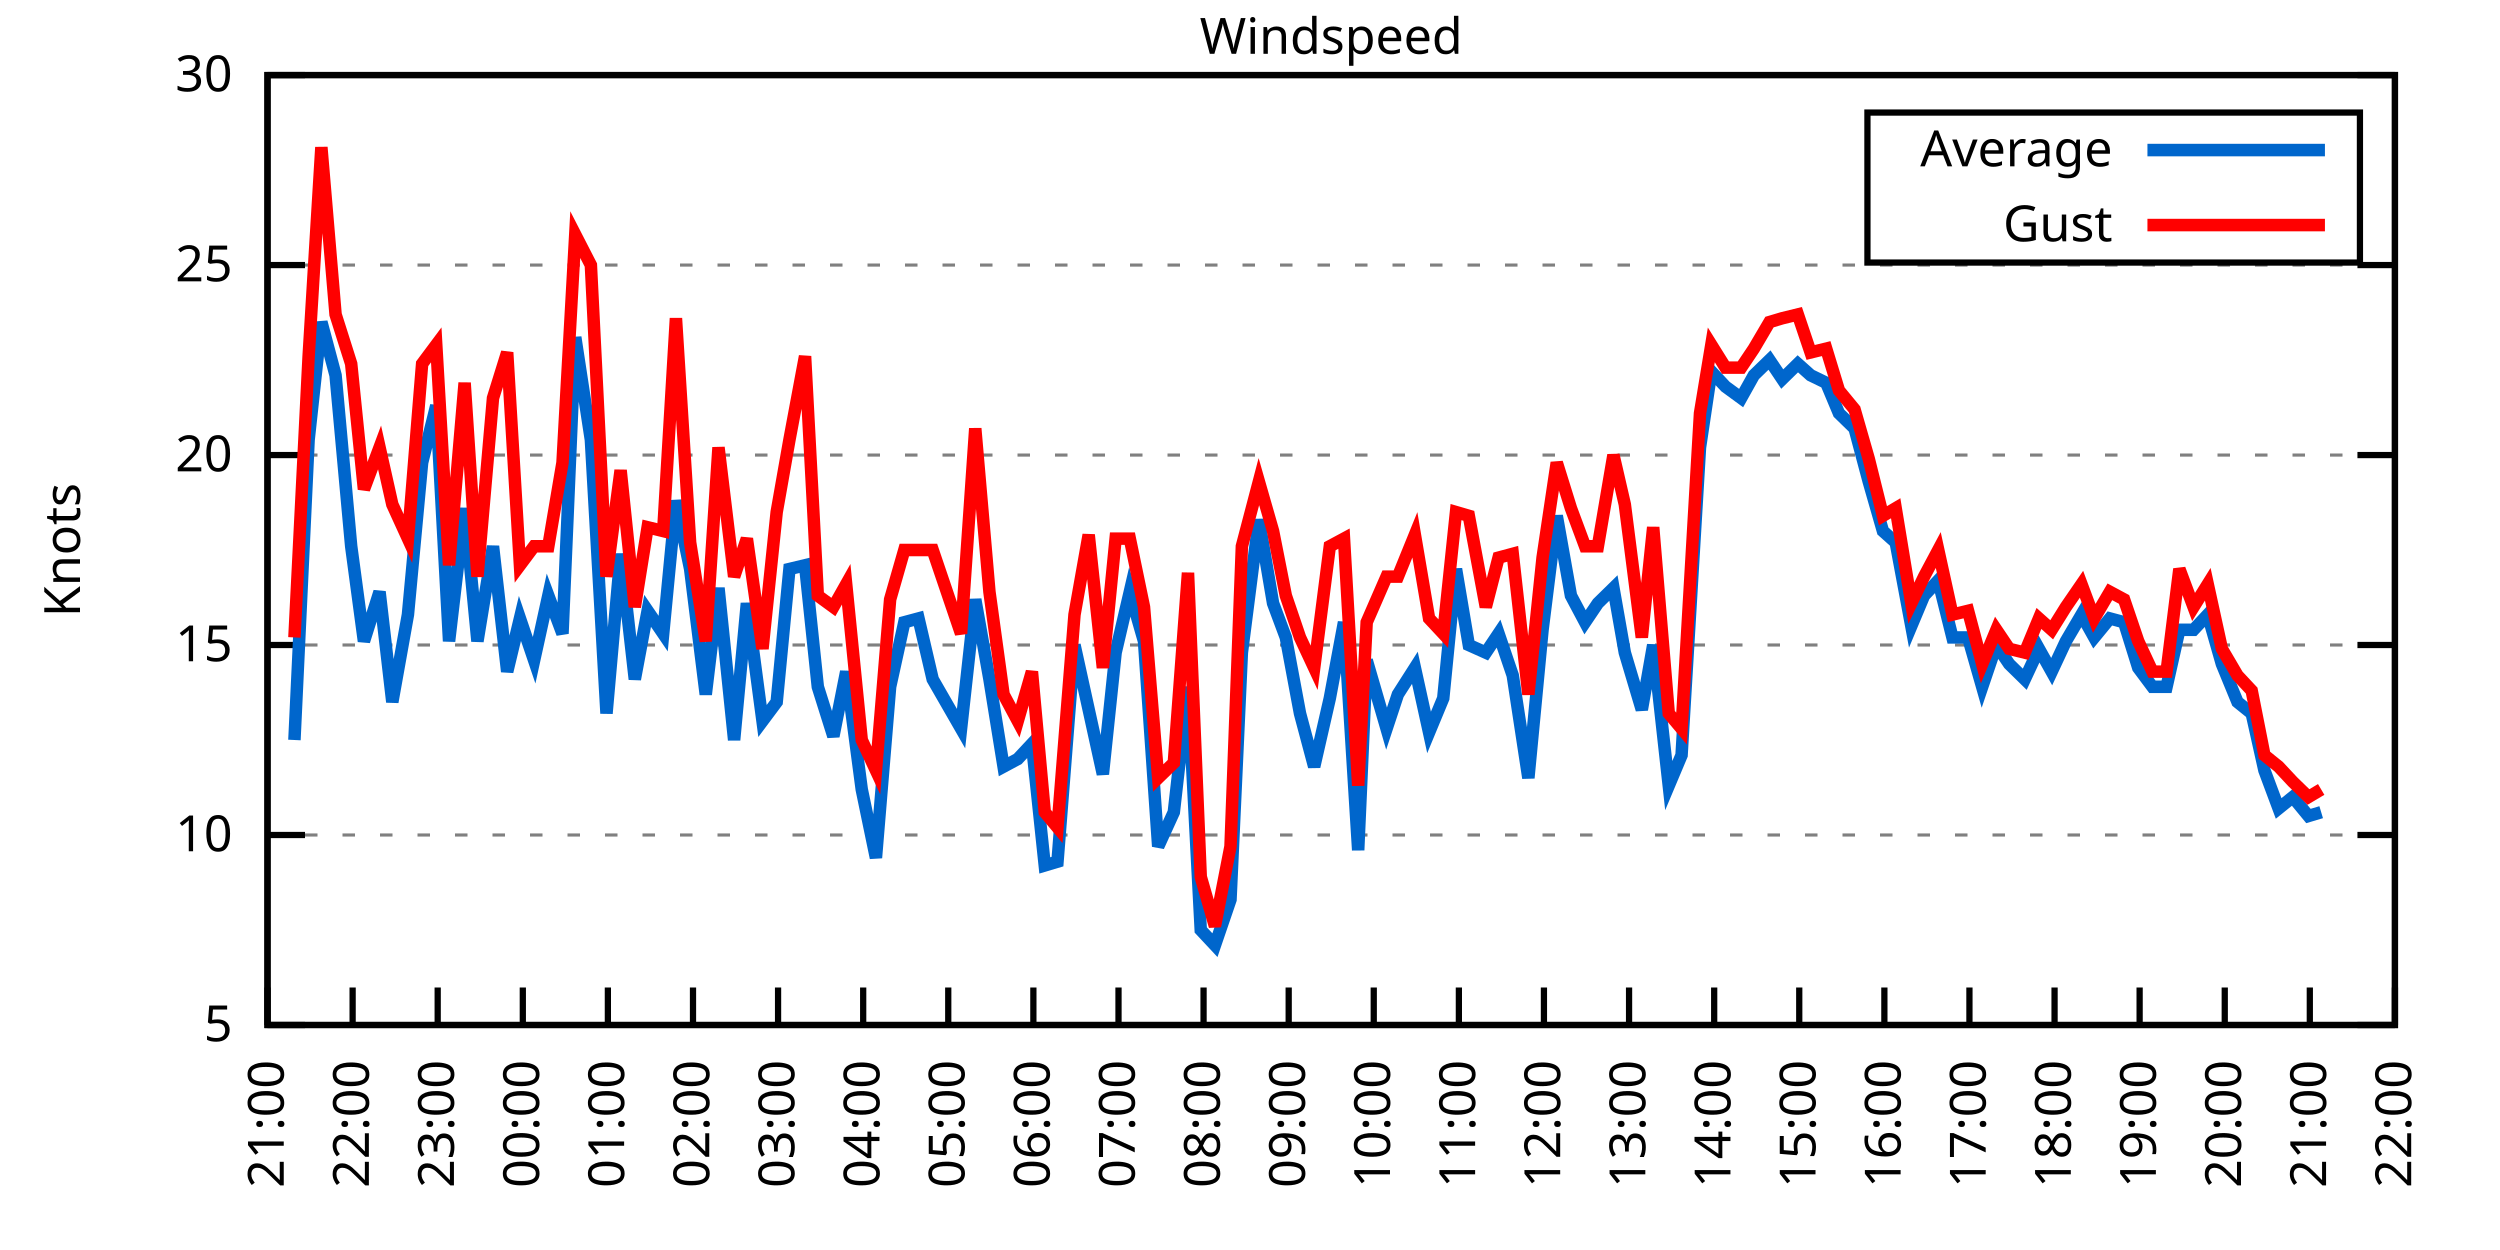
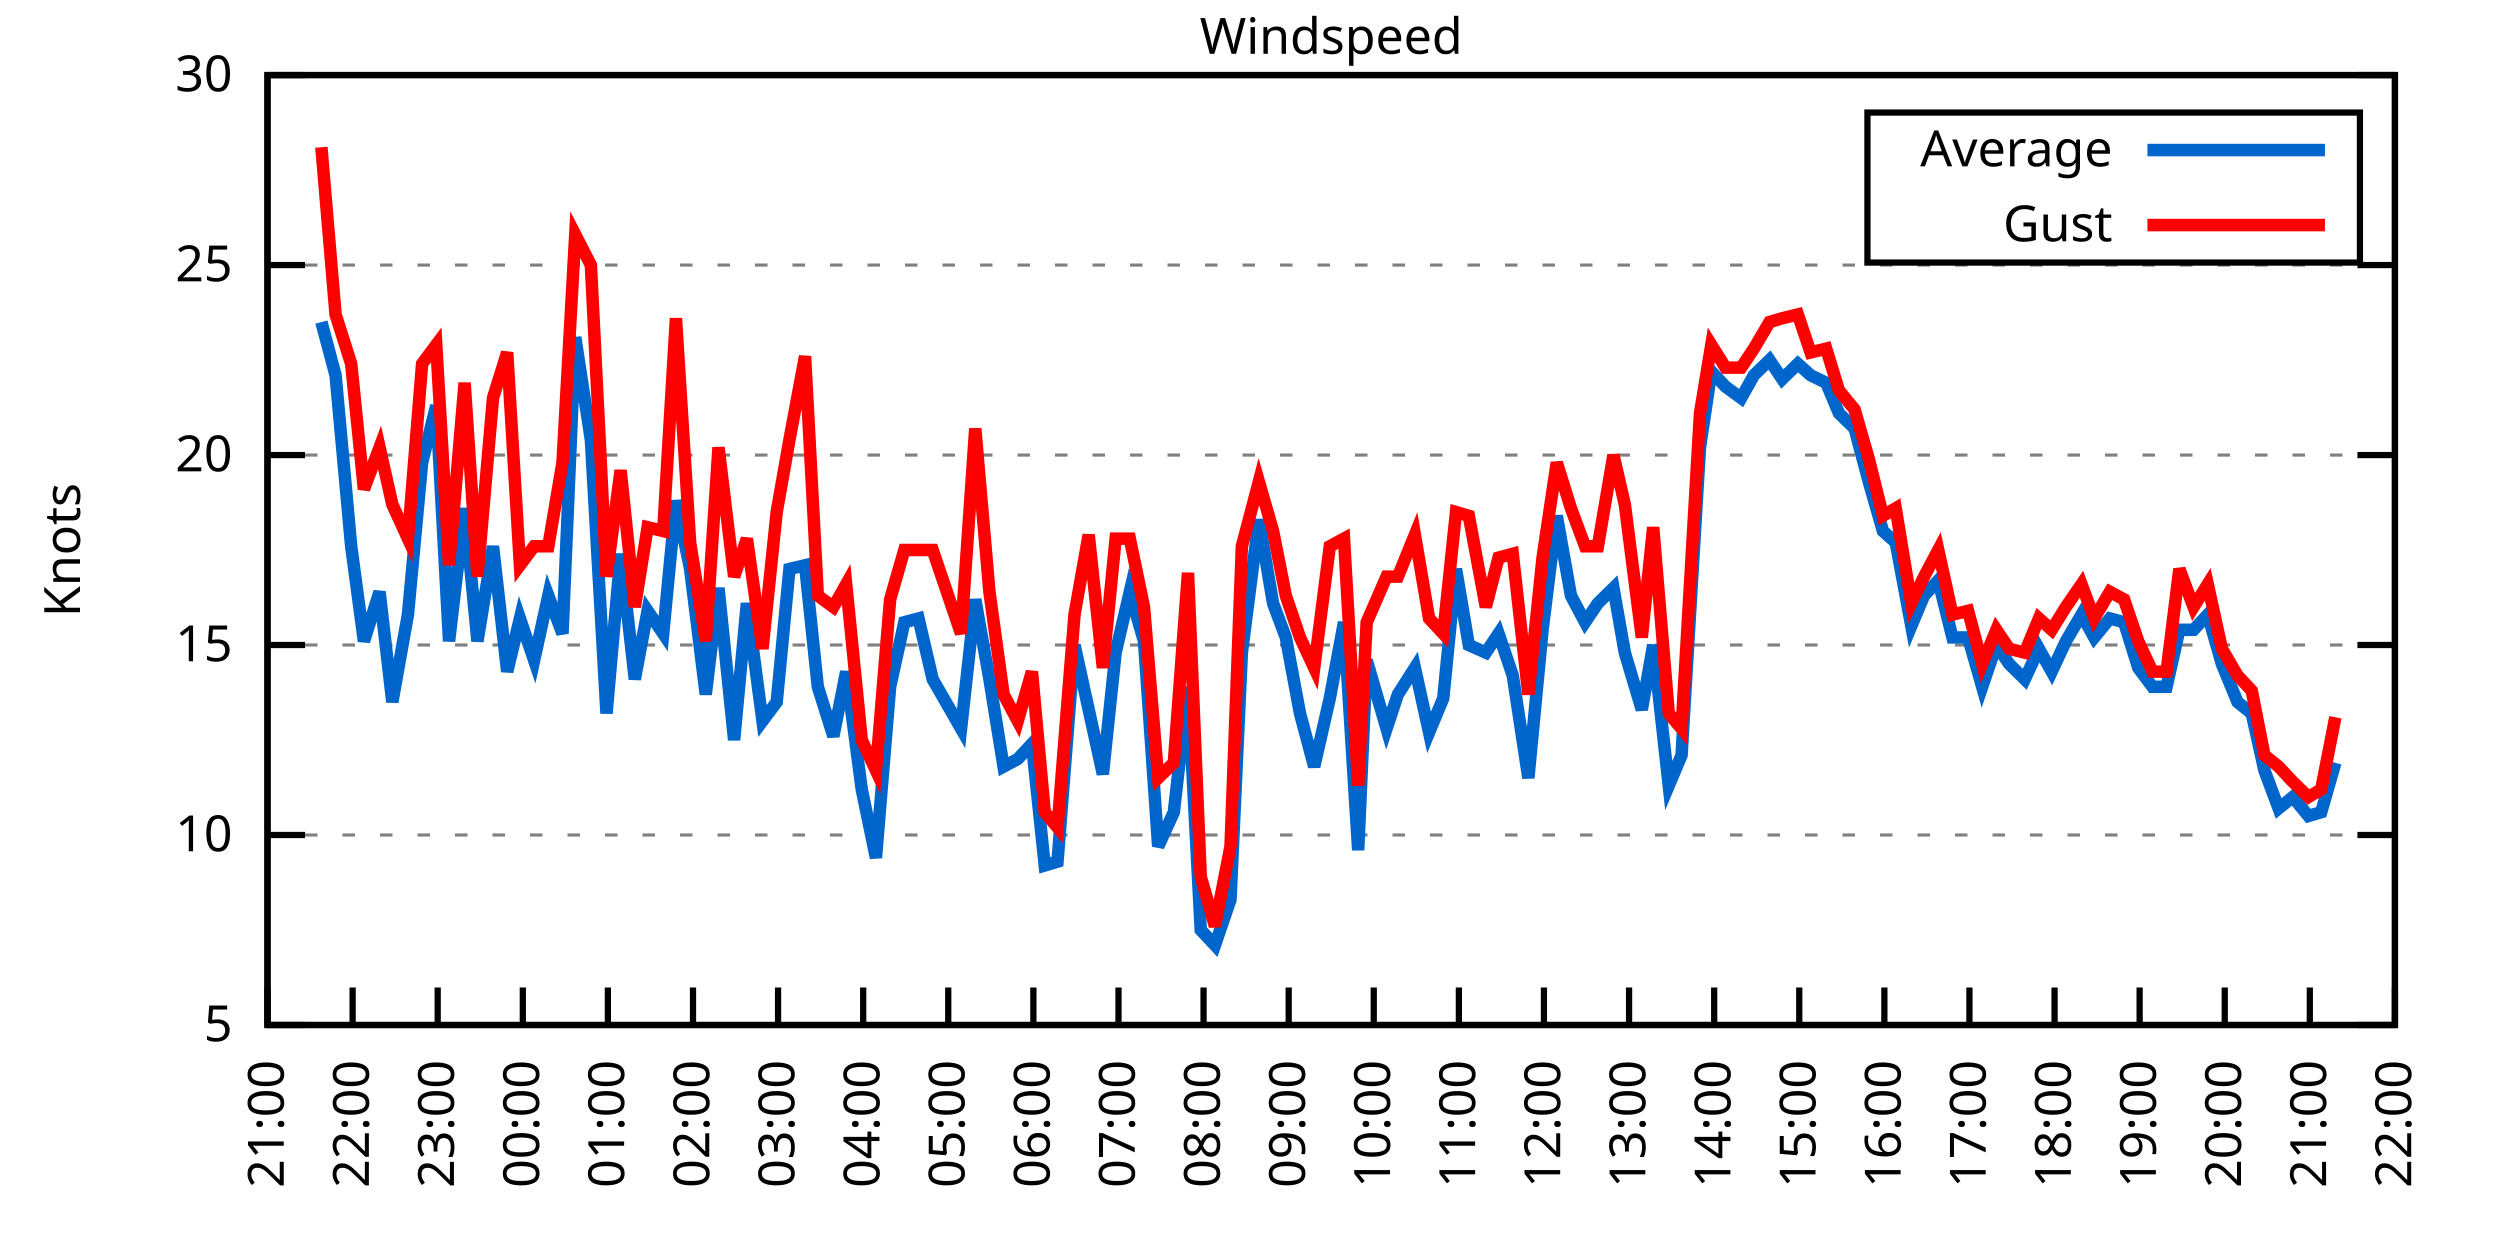
<svg xmlns="http://www.w3.org/2000/svg" xmlns:xlink="http://www.w3.org/1999/xlink" width="400" height="200" viewBox="0 0 400 200">
  <g id="gnuplot_canvas">
    <rect x="0" y="0" width="400" height="200" fill="none" />
    <defs>
      <circle id="gpDot" r="0.5" stroke-width="0.5" stroke="currentColor" />
      <path id="gpPt0" stroke-width="0.333" stroke="currentColor" d="M-1,0 h2 M0,-1 v2" />
      <path id="gpPt1" stroke-width="0.333" stroke="currentColor" d="M-1,-1 L1,1 M1,-1 L-1,1" />
      <path id="gpPt2" stroke-width="0.333" stroke="currentColor" d="M-1,0 L1,0 M0,-1 L0,1 M-1,-1 L1,1 M-1,1 L1,-1" />
      <rect id="gpPt3" stroke-width="0.333" stroke="currentColor" x="-1" y="-1" width="2" height="2" />
      <rect id="gpPt4" stroke-width="0.333" stroke="currentColor" fill="currentColor" x="-1" y="-1" width="2" height="2" />
      <circle id="gpPt5" stroke-width="0.333" stroke="currentColor" cx="0" cy="0" r="1" />
      <use xlink:href="#gpPt5" id="gpPt6" fill="currentColor" stroke="none" />
      <path id="gpPt7" stroke-width="0.333" stroke="currentColor" d="M0,-1.33 L-1.33,0.67 L1.33,0.67 z" />
      <use xlink:href="#gpPt7" id="gpPt8" fill="currentColor" stroke="none" />
      <use xlink:href="#gpPt7" id="gpPt9" stroke="currentColor" transform="rotate(180)" />
      <use xlink:href="#gpPt9" id="gpPt10" fill="currentColor" stroke="none" />
      <use xlink:href="#gpPt3" id="gpPt11" stroke="currentColor" transform="rotate(45)" />
      <use xlink:href="#gpPt11" id="gpPt12" fill="currentColor" stroke="none" />
      <path id="gpPt13" stroke-width="0.333" stroke="currentColor" d="M0,1.330 L1.265,0.411 L0.782,-1.067 L-0.782,-1.076 L-1.265,0.411 z" />
      <use xlink:href="#gpPt13" id="gpPt14" fill="currentColor" stroke="none" />
      <filter id="textbox" filterUnits="objectBoundingBox" x="0" y="0" height="1" width="1">
        <feFlood flood-color="white" flood-opacity="1" result="bgnd" />
        <feComposite in="SourceGraphic" in2="bgnd" operator="atop" />
      </filter>
      <filter id="greybox" filterUnits="objectBoundingBox" x="0" y="0" height="1" width="1">
        <feFlood flood-color="lightgrey" flood-opacity="1" result="grey" />
        <feComposite in="SourceGraphic" in2="grey" operator="atop" />
      </filter>
    </defs>
    <g fill="none" color="white" stroke="currentColor" stroke-width="1.00" stroke-linecap="butt" stroke-linejoin="miter">
</g>
    <g fill="none" color="black" stroke="currentColor" stroke-width="1.00" stroke-linecap="butt" stroke-linejoin="miter">
      <g stroke="none" shape-rendering="crispEdges">
        <polygon fill="rgb(255, 255, 255)" points="42.80,164.00 383.18,164.00 383.18,12.02 42.80,12.02 " />
      </g>
    </g>
    <g fill="none" color="black" stroke="currentColor" stroke-width="1.00" stroke-linecap="butt" stroke-linejoin="miter">
</g>
    <g fill="none" color="black" stroke="black" stroke-width="0.50" stroke-linecap="butt" stroke-linejoin="miter">
</g>
    <g fill="none" color="gray" stroke="currentColor" stroke-width="0.50" stroke-linecap="butt" stroke-linejoin="miter">
      <path stroke="gray" stroke-dasharray="2,4" class="gridline" d="M42.80,164.00 L383.19,164.00  " />
    </g>
    <g fill="none" color="gray" stroke="gray" stroke-width="1.00" stroke-linecap="butt" stroke-linejoin="miter">
</g>
    <g fill="none" color="black" stroke="currentColor" stroke-width="1.00" stroke-linecap="butt" stroke-linejoin="miter">
      <path stroke="black" d="M42.80,164.00 L48.80,164.00 M383.19,164.00 L377.19,164.00  " />
      <g transform="translate(37.20,166.60)" stroke="none" fill="black" font-family="Sans" font-size="8.00" text-anchor="end">
        <text>
          <tspan font-family="Sans"> 5</tspan>
        </text>
      </g>
    </g>
    <g fill="none" color="black" stroke="currentColor" stroke-width="1.00" stroke-linecap="butt" stroke-linejoin="miter">
</g>
    <g fill="none" color="black" stroke="black" stroke-width="0.50" stroke-linecap="butt" stroke-linejoin="miter">
</g>
    <g fill="none" color="gray" stroke="currentColor" stroke-width="0.50" stroke-linecap="butt" stroke-linejoin="miter">
      <path stroke="gray" stroke-dasharray="2,4" class="gridline" d="M42.80,133.60 L383.19,133.60  " />
    </g>
    <g fill="none" color="gray" stroke="gray" stroke-width="1.00" stroke-linecap="butt" stroke-linejoin="miter">
</g>
    <g fill="none" color="black" stroke="currentColor" stroke-width="1.00" stroke-linecap="butt" stroke-linejoin="miter">
      <path stroke="black" d="M42.80,133.60 L48.80,133.60 M383.19,133.60 L377.19,133.60  " />
      <g transform="translate(37.20,136.20)" stroke="none" fill="black" font-family="Sans" font-size="8.00" text-anchor="end">
        <text>
          <tspan font-family="Sans"> 10</tspan>
        </text>
      </g>
    </g>
    <g fill="none" color="black" stroke="currentColor" stroke-width="1.00" stroke-linecap="butt" stroke-linejoin="miter">
</g>
    <g fill="none" color="black" stroke="black" stroke-width="0.50" stroke-linecap="butt" stroke-linejoin="miter">
</g>
    <g fill="none" color="gray" stroke="currentColor" stroke-width="0.50" stroke-linecap="butt" stroke-linejoin="miter">
      <path stroke="gray" stroke-dasharray="2,4" class="gridline" d="M42.80,103.20 L383.19,103.20  " />
    </g>
    <g fill="none" color="gray" stroke="gray" stroke-width="1.00" stroke-linecap="butt" stroke-linejoin="miter">
</g>
    <g fill="none" color="black" stroke="currentColor" stroke-width="1.00" stroke-linecap="butt" stroke-linejoin="miter">
      <path stroke="black" d="M42.80,103.20 L48.80,103.20 M383.19,103.20 L377.19,103.20  " />
      <g transform="translate(37.20,105.80)" stroke="none" fill="black" font-family="Sans" font-size="8.00" text-anchor="end">
        <text>
          <tspan font-family="Sans"> 15</tspan>
        </text>
      </g>
    </g>
    <g fill="none" color="black" stroke="currentColor" stroke-width="1.00" stroke-linecap="butt" stroke-linejoin="miter">
</g>
    <g fill="none" color="black" stroke="black" stroke-width="0.50" stroke-linecap="butt" stroke-linejoin="miter">
</g>
    <g fill="none" color="gray" stroke="currentColor" stroke-width="0.50" stroke-linecap="butt" stroke-linejoin="miter">
      <path stroke="gray" stroke-dasharray="2,4" class="gridline" d="M42.80,72.81 L383.19,72.81  " />
    </g>
    <g fill="none" color="gray" stroke="gray" stroke-width="1.00" stroke-linecap="butt" stroke-linejoin="miter">
</g>
    <g fill="none" color="black" stroke="currentColor" stroke-width="1.00" stroke-linecap="butt" stroke-linejoin="miter">
      <path stroke="black" d="M42.80,72.81 L48.80,72.81 M383.19,72.81 L377.19,72.81  " />
      <g transform="translate(37.20,75.41)" stroke="none" fill="black" font-family="Sans" font-size="8.00" text-anchor="end">
        <text>
          <tspan font-family="Sans"> 20</tspan>
        </text>
      </g>
    </g>
    <g fill="none" color="black" stroke="currentColor" stroke-width="1.00" stroke-linecap="butt" stroke-linejoin="miter">
</g>
    <g fill="none" color="black" stroke="black" stroke-width="0.50" stroke-linecap="butt" stroke-linejoin="miter">
</g>
    <g fill="none" color="gray" stroke="currentColor" stroke-width="0.50" stroke-linecap="butt" stroke-linejoin="miter">
      <path stroke="gray" stroke-dasharray="2,4" class="gridline" d="M42.80,42.41 L383.19,42.41  " />
    </g>
    <g fill="none" color="gray" stroke="gray" stroke-width="1.00" stroke-linecap="butt" stroke-linejoin="miter">
</g>
    <g fill="none" color="black" stroke="currentColor" stroke-width="1.00" stroke-linecap="butt" stroke-linejoin="miter">
      <path stroke="black" d="M42.80,42.41 L48.80,42.41 M383.19,42.41 L377.19,42.41  " />
      <g transform="translate(37.20,45.01)" stroke="none" fill="black" font-family="Sans" font-size="8.00" text-anchor="end">
        <text>
          <tspan font-family="Sans"> 25</tspan>
        </text>
      </g>
    </g>
    <g fill="none" color="black" stroke="currentColor" stroke-width="1.00" stroke-linecap="butt" stroke-linejoin="miter">
</g>
    <g fill="none" color="black" stroke="black" stroke-width="0.50" stroke-linecap="butt" stroke-linejoin="miter">
</g>
    <g fill="none" color="gray" stroke="currentColor" stroke-width="0.50" stroke-linecap="butt" stroke-linejoin="miter">
      <path stroke="gray" stroke-dasharray="2,4" class="gridline" d="M42.80,12.01 L383.19,12.01  " />
    </g>
    <g fill="none" color="gray" stroke="gray" stroke-width="1.00" stroke-linecap="butt" stroke-linejoin="miter">
</g>
    <g fill="none" color="black" stroke="currentColor" stroke-width="1.00" stroke-linecap="butt" stroke-linejoin="miter">
      <path stroke="black" d="M42.80,12.01 L48.80,12.01 M383.19,12.01 L377.19,12.01  " />
      <g transform="translate(37.20,14.61)" stroke="none" fill="black" font-family="Sans" font-size="8.00" text-anchor="end">
        <text>
          <tspan font-family="Sans"> 30</tspan>
        </text>
      </g>
    </g>
    <g fill="none" color="black" stroke="currentColor" stroke-width="1.00" stroke-linecap="butt" stroke-linejoin="miter">
      <path stroke="black" d="M42.80,164.00 L42.80,158.00  " />
      <g transform="translate(45.40,169.60) rotate(270.00)" stroke="none" fill="black" font-family="Sans" font-size="8.00" text-anchor="end">
        <text>
          <tspan font-family="Sans">21:00</tspan>
        </text>
      </g>
    </g>
    <g fill="none" color="black" stroke="currentColor" stroke-width="1.00" stroke-linecap="butt" stroke-linejoin="miter">
      <path stroke="black" d="M56.42,164.00 L56.42,158.00  " />
      <g transform="translate(59.02,169.60) rotate(270.00)" stroke="none" fill="black" font-family="Sans" font-size="8.00" text-anchor="end">
        <text>
          <tspan font-family="Sans">22:00</tspan>
        </text>
      </g>
    </g>
    <g fill="none" color="black" stroke="currentColor" stroke-width="1.00" stroke-linecap="butt" stroke-linejoin="miter">
      <path stroke="black" d="M70.03,164.00 L70.03,158.00  " />
      <g transform="translate(72.63,169.60) rotate(270.00)" stroke="none" fill="black" font-family="Sans" font-size="8.00" text-anchor="end">
        <text>
          <tspan font-family="Sans">23:00</tspan>
        </text>
      </g>
    </g>
    <g fill="none" color="black" stroke="currentColor" stroke-width="1.00" stroke-linecap="butt" stroke-linejoin="miter">
      <path stroke="black" d="M83.65,164.00 L83.65,158.00  " />
      <g transform="translate(86.25,169.60) rotate(270.00)" stroke="none" fill="black" font-family="Sans" font-size="8.00" text-anchor="end">
        <text>
          <tspan font-family="Sans">00:00</tspan>
        </text>
      </g>
    </g>
    <g fill="none" color="black" stroke="currentColor" stroke-width="1.00" stroke-linecap="butt" stroke-linejoin="miter">
      <path stroke="black" d="M97.26,164.00 L97.26,158.00  " />
      <g transform="translate(99.86,169.60) rotate(270.00)" stroke="none" fill="black" font-family="Sans" font-size="8.00" text-anchor="end">
        <text>
          <tspan font-family="Sans">01:00</tspan>
        </text>
      </g>
    </g>
    <g fill="none" color="black" stroke="currentColor" stroke-width="1.00" stroke-linecap="butt" stroke-linejoin="miter">
      <path stroke="black" d="M110.88,164.00 L110.88,158.00  " />
      <g transform="translate(113.48,169.60) rotate(270.00)" stroke="none" fill="black" font-family="Sans" font-size="8.00" text-anchor="end">
        <text>
          <tspan font-family="Sans">02:00</tspan>
        </text>
      </g>
    </g>
    <g fill="none" color="black" stroke="currentColor" stroke-width="1.00" stroke-linecap="butt" stroke-linejoin="miter">
      <path stroke="black" d="M124.49,164.00 L124.49,158.00  " />
      <g transform="translate(127.09,169.60) rotate(270.00)" stroke="none" fill="black" font-family="Sans" font-size="8.00" text-anchor="end">
        <text>
          <tspan font-family="Sans">03:00</tspan>
        </text>
      </g>
    </g>
    <g fill="none" color="black" stroke="currentColor" stroke-width="1.00" stroke-linecap="butt" stroke-linejoin="miter">
      <path stroke="black" d="M138.11,164.00 L138.11,158.00  " />
      <g transform="translate(140.71,169.60) rotate(270.00)" stroke="none" fill="black" font-family="Sans" font-size="8.00" text-anchor="end">
        <text>
          <tspan font-family="Sans">04:00</tspan>
        </text>
      </g>
    </g>
    <g fill="none" color="black" stroke="currentColor" stroke-width="1.00" stroke-linecap="butt" stroke-linejoin="miter">
      <path stroke="black" d="M151.72,164.00 L151.72,158.00  " />
      <g transform="translate(154.32,169.60) rotate(270.00)" stroke="none" fill="black" font-family="Sans" font-size="8.00" text-anchor="end">
        <text>
          <tspan font-family="Sans">05:00</tspan>
        </text>
      </g>
    </g>
    <g fill="none" color="black" stroke="currentColor" stroke-width="1.00" stroke-linecap="butt" stroke-linejoin="miter">
      <path stroke="black" d="M165.34,164.00 L165.34,158.00  " />
      <g transform="translate(167.94,169.60) rotate(270.00)" stroke="none" fill="black" font-family="Sans" font-size="8.00" text-anchor="end">
        <text>
          <tspan font-family="Sans">06:00</tspan>
        </text>
      </g>
    </g>
    <g fill="none" color="black" stroke="currentColor" stroke-width="1.00" stroke-linecap="butt" stroke-linejoin="miter">
      <path stroke="black" d="M178.96,164.00 L178.96,158.00  " />
      <g transform="translate(181.56,169.60) rotate(270.00)" stroke="none" fill="black" font-family="Sans" font-size="8.00" text-anchor="end">
        <text>
          <tspan font-family="Sans">07:00</tspan>
        </text>
      </g>
    </g>
    <g fill="none" color="black" stroke="currentColor" stroke-width="1.00" stroke-linecap="butt" stroke-linejoin="miter">
      <path stroke="black" d="M192.57,164.00 L192.57,158.00  " />
      <g transform="translate(195.17,169.60) rotate(270.00)" stroke="none" fill="black" font-family="Sans" font-size="8.00" text-anchor="end">
        <text>
          <tspan font-family="Sans">08:00</tspan>
        </text>
      </g>
    </g>
    <g fill="none" color="black" stroke="currentColor" stroke-width="1.00" stroke-linecap="butt" stroke-linejoin="miter">
      <path stroke="black" d="M206.19,164.00 L206.19,158.00  " />
      <g transform="translate(208.79,169.60) rotate(270.00)" stroke="none" fill="black" font-family="Sans" font-size="8.00" text-anchor="end">
        <text>
          <tspan font-family="Sans">09:00</tspan>
        </text>
      </g>
    </g>
    <g fill="none" color="black" stroke="currentColor" stroke-width="1.00" stroke-linecap="butt" stroke-linejoin="miter">
      <path stroke="black" d="M219.80,164.00 L219.80,158.00  " />
      <g transform="translate(222.40,169.60) rotate(270.00)" stroke="none" fill="black" font-family="Sans" font-size="8.00" text-anchor="end">
        <text>
          <tspan font-family="Sans">10:00</tspan>
        </text>
      </g>
    </g>
    <g fill="none" color="black" stroke="currentColor" stroke-width="1.00" stroke-linecap="butt" stroke-linejoin="miter">
      <path stroke="black" d="M233.42,164.00 L233.42,158.00  " />
      <g transform="translate(236.02,169.60) rotate(270.00)" stroke="none" fill="black" font-family="Sans" font-size="8.00" text-anchor="end">
        <text>
          <tspan font-family="Sans">11:00</tspan>
        </text>
      </g>
    </g>
    <g fill="none" color="black" stroke="currentColor" stroke-width="1.00" stroke-linecap="butt" stroke-linejoin="miter">
      <path stroke="black" d="M247.03,164.00 L247.03,158.00  " />
      <g transform="translate(249.63,169.60) rotate(270.00)" stroke="none" fill="black" font-family="Sans" font-size="8.00" text-anchor="end">
        <text>
          <tspan font-family="Sans">12:00</tspan>
        </text>
      </g>
    </g>
    <g fill="none" color="black" stroke="currentColor" stroke-width="1.00" stroke-linecap="butt" stroke-linejoin="miter">
      <path stroke="black" d="M260.65,164.00 L260.65,158.00  " />
      <g transform="translate(263.25,169.60) rotate(270.00)" stroke="none" fill="black" font-family="Sans" font-size="8.00" text-anchor="end">
        <text>
          <tspan font-family="Sans">13:00</tspan>
        </text>
      </g>
    </g>
    <g fill="none" color="black" stroke="currentColor" stroke-width="1.00" stroke-linecap="butt" stroke-linejoin="miter">
      <path stroke="black" d="M274.27,164.00 L274.27,158.00  " />
      <g transform="translate(276.87,169.60) rotate(270.00)" stroke="none" fill="black" font-family="Sans" font-size="8.00" text-anchor="end">
        <text>
          <tspan font-family="Sans">14:00</tspan>
        </text>
      </g>
    </g>
    <g fill="none" color="black" stroke="currentColor" stroke-width="1.00" stroke-linecap="butt" stroke-linejoin="miter">
      <path stroke="black" d="M287.88,164.00 L287.88,158.00  " />
      <g transform="translate(290.48,169.60) rotate(270.00)" stroke="none" fill="black" font-family="Sans" font-size="8.00" text-anchor="end">
        <text>
          <tspan font-family="Sans">15:00</tspan>
        </text>
      </g>
    </g>
    <g fill="none" color="black" stroke="currentColor" stroke-width="1.00" stroke-linecap="butt" stroke-linejoin="miter">
      <path stroke="black" d="M301.50,164.00 L301.50,158.00  " />
      <g transform="translate(304.10,169.60) rotate(270.00)" stroke="none" fill="black" font-family="Sans" font-size="8.00" text-anchor="end">
        <text>
          <tspan font-family="Sans">16:00</tspan>
        </text>
      </g>
    </g>
    <g fill="none" color="black" stroke="currentColor" stroke-width="1.00" stroke-linecap="butt" stroke-linejoin="miter">
      <path stroke="black" d="M315.11,164.00 L315.11,158.00  " />
      <g transform="translate(317.71,169.60) rotate(270.00)" stroke="none" fill="black" font-family="Sans" font-size="8.00" text-anchor="end">
        <text>
          <tspan font-family="Sans">17:00</tspan>
        </text>
      </g>
    </g>
    <g fill="none" color="black" stroke="currentColor" stroke-width="1.00" stroke-linecap="butt" stroke-linejoin="miter">
      <path stroke="black" d="M328.73,164.00 L328.73,158.00  " />
      <g transform="translate(331.33,169.60) rotate(270.00)" stroke="none" fill="black" font-family="Sans" font-size="8.00" text-anchor="end">
        <text>
          <tspan font-family="Sans">18:00</tspan>
        </text>
      </g>
    </g>
    <g fill="none" color="black" stroke="currentColor" stroke-width="1.00" stroke-linecap="butt" stroke-linejoin="miter">
      <path stroke="black" d="M342.34,164.00 L342.34,158.00  " />
      <g transform="translate(344.94,169.60) rotate(270.00)" stroke="none" fill="black" font-family="Sans" font-size="8.00" text-anchor="end">
        <text>
          <tspan font-family="Sans">19:00</tspan>
        </text>
      </g>
    </g>
    <g fill="none" color="black" stroke="currentColor" stroke-width="1.00" stroke-linecap="butt" stroke-linejoin="miter">
      <path stroke="black" d="M355.96,164.00 L355.96,158.00  " />
      <g transform="translate(358.56,169.60) rotate(270.00)" stroke="none" fill="black" font-family="Sans" font-size="8.00" text-anchor="end">
        <text>
          <tspan font-family="Sans">20:00</tspan>
        </text>
      </g>
    </g>
    <g fill="none" color="black" stroke="currentColor" stroke-width="1.00" stroke-linecap="butt" stroke-linejoin="miter">
      <path stroke="black" d="M369.57,164.00 L369.57,158.00  " />
      <g transform="translate(372.17,169.60) rotate(270.00)" stroke="none" fill="black" font-family="Sans" font-size="8.00" text-anchor="end">
        <text>
          <tspan font-family="Sans">21:00</tspan>
        </text>
      </g>
    </g>
    <g fill="none" color="black" stroke="currentColor" stroke-width="1.00" stroke-linecap="butt" stroke-linejoin="miter">
      <path stroke="black" d="M383.19,164.00 L383.19,158.00  " />
      <g transform="translate(385.79,169.60) rotate(270.00)" stroke="none" fill="black" font-family="Sans" font-size="8.00" text-anchor="end">
        <text>
          <tspan font-family="Sans">22:00</tspan>
        </text>
      </g>
    </g>
    <g fill="none" color="black" stroke="currentColor" stroke-width="1.00" stroke-linecap="butt" stroke-linejoin="miter">
</g>
    <g fill="none" color="black" stroke="currentColor" stroke-width="1.00" stroke-linecap="butt" stroke-linejoin="miter">
      <path stroke="black" d="M42.80,12.01 L42.80,164.00 L383.19,164.00 L383.19,12.01 L42.80,12.01 Z  " />
    </g>
    <g fill="none" color="black" stroke="currentColor" stroke-width="1.00" stroke-linecap="butt" stroke-linejoin="miter">
</g>
    <g fill="none" color="black" stroke="currentColor" stroke-width="1.00" stroke-linecap="butt" stroke-linejoin="miter">
      <path stroke="black" d="M298.79,42.01 L298.79,18.01 L377.59,18.01 L377.59,42.01 L298.79,42.01 Z  " />
    </g>
    <g id="Windspeed_plot_1">
      <g fill="none" color="white" stroke="black" stroke-width="2.00" stroke-linecap="butt" stroke-linejoin="miter">
</g>
      <g fill="none" color="black" stroke="currentColor" stroke-width="2.00" stroke-linecap="butt" stroke-linejoin="miter">
        <g transform="translate(337.99,26.61)" stroke="none" fill="black" font-family="Sans" font-size="8.00" text-anchor="end">
          <text>
            <tspan font-family="Sans">Average</tspan>
          </text>
        </g>
      </g>
      <g fill="none" color="black" stroke="currentColor" stroke-width="2.00" stroke-linecap="butt" stroke-linejoin="miter">
-         <path stroke="rgb(  0, 102, 204)" d="M343.59,24.01 L371.99,24.01 M47.11,118.40 L49.38,70.37 L51.42,51.53 L53.69,60.04 L56.19,87.40 L58.23,102.60   L60.73,94.69 L62.77,112.32 L65.27,98.34 L67.54,74.02 L69.80,64.90 L71.85,102.60 L74.34,81.32 L76.39,102.60   L78.88,87.40 L81.15,107.46 L83.19,98.95 L85.46,105.64 L87.73,95.30 L90.00,101.38 L92.04,53.96 L94.54,70.37   L97.04,114.15 L99.30,88.61 L101.57,108.68 L103.62,97.73 L106.11,101.38 L108.15,80.10 L110.42,91.04 L112.92,111.11   L114.96,94.08 L117.46,118.40 L119.50,96.52 L122.00,115.36 L124.27,112.32 L126.31,91.04 L128.81,90.44 L130.85,109.89   L133.34,117.80 L135.39,107.46 L137.88,126.31 L140.15,137.25 L142.42,109.89 L144.69,99.56 L146.96,98.95 L149.23,108.68   L153.77,116.58 L156.04,95.91 L158.31,108.68 L160.57,122.66 L162.84,121.44 L165.11,119.01 L167.16,138.47 L169.20,137.86   L171.92,103.20 L174.19,113.54 L176.46,123.87 L178.50,104.42 L180.77,94.69 L183.04,102.60 L185.31,135.43 L187.81,129.95   L190.08,109.89 L192.12,148.80 L194.39,151.23 L196.88,143.94 L198.70,104.42 L201.42,83.14 L203.69,96.52 L205.73,101.99   L208.00,114.15 L210.27,122.66 L212.77,111.72 L215.04,99.56 L217.31,136.03 L218.67,105.64 L221.85,116.58 L223.66,111.11   L226.38,106.85 L228.65,117.19 L230.92,111.72 L232.96,91.04 L235.01,103.20 L237.73,104.42 L239.77,101.38 L242.04,108.07   L244.54,124.48 L246.81,100.77 L249.08,82.53 L251.35,95.30 L253.61,99.56 L255.66,96.52 L258.15,94.08 L259.97,104.42   L262.69,113.54 L264.51,103.20 L267.00,125.70 L269.05,120.83 L272.00,71.59 L273.81,59.43 L276.08,61.86 L278.58,63.69   L280.62,60.04 L283.12,57.61 L285.16,60.65 L287.65,58.21 L289.70,60.04 L292.19,61.25 L294.23,66.12 L296.73,68.55   L299.00,77.06 L301.27,84.97 L303.31,86.79 L305.81,100.16 L307.85,95.30 L310.12,92.87 L312.39,101.99 L314.89,101.99   L317.15,109.89 L319.42,103.20 L321.47,106.24 L323.96,108.68 L326.23,103.81 L328.27,107.46 L330.54,102.60 L333.04,98.34   L335.08,101.99 L337.58,98.95 L339.85,99.56 L342.12,106.85 L344.39,109.89 L346.65,109.89 L348.70,100.77 L350.97,100.77   L353.24,98.34 L355.50,106.24 L358.00,112.32 L360.27,114.15 L362.31,123.27 L364.58,129.35 L366.85,127.52 L369.35,130.56   L371.39,129.95  " />
+         <path stroke="rgb(  0, 102, 204)" d="M343.59,24.01 L371.99,24.01 M51.42,51.53 L53.69,60.04 L56.19,87.40 L58.23,102.60 L60.73,94.69 L62.77,112.32   L65.27,98.34 L67.54,74.02 L69.80,64.90 L71.85,102.60 L74.34,81.32 L76.39,102.60 L78.88,87.40 L81.15,107.46   L83.19,98.95 L85.46,105.64 L87.73,95.30 L90.00,101.38 L92.04,53.96 L94.54,70.37 L97.04,114.15 L99.30,88.61   L101.57,108.68 L103.62,97.73 L106.11,101.38 L108.15,80.10 L110.42,91.04 L112.92,111.11 L114.96,94.08 L117.46,118.40   L119.50,96.52 L122.00,115.36 L124.27,112.32 L126.31,91.04 L128.81,90.44 L130.85,109.89 L133.34,117.80 L135.39,107.46   L137.88,126.31 L140.15,137.25 L142.42,109.89 L144.69,99.56 L146.96,98.95 L149.23,108.68 L153.77,116.58 L156.04,95.91   L158.31,108.68 L160.57,122.66 L162.84,121.44 L165.11,119.01 L167.16,138.47 L169.20,137.86 L171.92,103.20 L174.19,113.54   L176.46,123.87 L178.50,104.42 L180.77,94.69 L183.04,102.60 L185.31,135.43 L187.81,129.95 L190.08,109.89 L192.12,148.80   L194.39,151.23 L196.88,143.94 L198.70,104.42 L201.42,83.14 L203.69,96.52 L205.73,101.99 L208.00,114.15 L210.27,122.66   L212.77,111.72 L215.04,99.56 L217.31,136.03 L218.67,105.64 L221.85,116.58 L223.66,111.11 L226.38,106.85 L228.65,117.19   L230.92,111.72 L232.96,91.04 L235.01,103.20 L237.73,104.42 L239.77,101.38 L242.04,108.07 L244.54,124.48 L246.81,100.77   L249.08,82.53 L251.35,95.30 L253.61,99.56 L255.66,96.52 L258.15,94.08 L259.97,104.42 L262.69,113.54 L264.51,103.20   L267.00,125.70 L269.05,120.83 L272.00,71.59 L273.81,59.43 L276.08,61.86 L278.58,63.69 L280.62,60.04 L283.12,57.61   L285.16,60.65 L287.65,58.21 L289.70,60.04 L292.19,61.25 L294.23,66.12 L296.73,68.55 L299.00,77.06 L301.27,84.97   L303.31,86.79 L305.81,100.16 L307.85,95.30 L310.12,92.87 L312.39,101.99 L314.89,101.99 L317.15,109.89 L319.42,103.20   L321.47,106.24 L323.96,108.68 L326.23,103.81 L328.27,107.46 L330.54,102.60 L333.04,98.34 L335.08,101.99 L337.58,98.95   L339.85,99.56 L342.12,106.85 L344.39,109.89 L346.65,109.89 L348.70,100.77 L350.97,100.77 L353.24,98.34 L355.50,106.24   L358.00,112.32 L360.27,114.15 L362.31,123.27 L364.58,129.35 L366.85,127.52 L369.35,130.56 L371.39,129.95 L373.66,122.05    " />
      </g>
    </g>
    <g id="Windspeed_plot_2">
      <g fill="none" color="black" stroke="currentColor" stroke-width="2.00" stroke-linecap="butt" stroke-linejoin="miter">
        <g transform="translate(337.99,38.61)" stroke="none" fill="black" font-family="Sans" font-size="8.00" text-anchor="end">
          <text>
            <tspan font-family="Sans">Gust</tspan>
          </text>
        </g>
      </g>
      <g fill="none" color="black" stroke="currentColor" stroke-width="2.00" stroke-linecap="butt" stroke-linejoin="miter">
-         <path stroke="rgb(255,   0,   0)" d="M343.59,36.01 L371.99,36.01 M47.11,101.99 L49.38,57.00 L51.42,23.56 L53.69,50.31 L56.19,58.21 L58.23,78.28   L60.73,71.59 L62.77,80.71 L65.27,86.18 L67.54,58.21 L69.80,55.18 L71.85,90.44 L74.34,61.25 L76.39,92.26   L78.88,63.69 L81.15,56.39 L83.19,90.44 L85.46,87.40 L87.73,87.40 L90.00,74.02 L92.04,37.54 L94.54,42.41   L97.04,92.26 L99.30,75.24 L101.57,97.12 L103.62,84.36 L106.11,84.97 L108.15,50.92 L110.42,86.79 L112.92,102.60   L114.96,71.59 L117.46,92.26 L119.50,86.18 L122.00,103.81 L124.27,81.93 L126.31,70.37 L128.81,57.00 L130.85,95.30   L133.34,97.12 L135.39,93.48 L137.88,118.40 L140.15,123.27 L142.42,95.91 L144.69,88.00 L146.96,88.00 L149.23,88.00   L153.77,101.38 L156.04,68.55 L158.31,94.69 L160.57,111.11 L162.84,115.36 L165.11,107.46 L167.16,129.95 L169.20,132.39   L171.92,98.34 L174.19,85.57 L176.46,106.85 L178.50,86.18 L180.77,86.18 L183.04,97.12 L185.31,124.48 L187.81,122.05   L190.08,91.65 L192.12,140.29 L194.39,148.19 L196.88,135.43 L198.70,87.40 L201.42,77.06 L203.69,84.97 L205.73,95.30   L208.00,101.99 L210.27,106.85 L212.77,87.40 L215.04,86.18 L217.31,125.70 L218.67,99.56 L221.85,92.26 L223.66,92.26   L226.38,85.57 L228.65,98.95 L230.92,101.38 L232.96,81.93 L235.01,82.53 L237.73,97.12 L239.77,89.22 L242.04,88.61   L244.54,111.11 L246.81,89.22 L249.08,74.02 L251.35,81.32 L253.61,87.40 L255.66,87.40 L258.15,72.81 L259.97,80.71   L262.69,101.99 L264.51,84.36 L267.00,114.15 L269.05,116.58 L272.00,66.12 L273.81,55.18 L276.08,58.82 L278.58,58.82   L280.62,55.78 L283.12,51.53 L285.16,50.92 L287.65,50.31 L289.70,56.39 L292.19,55.78 L294.23,62.47 L296.73,65.51   L299.00,73.41 L301.27,82.53 L303.31,81.32 L305.81,96.52 L307.85,92.26 L310.12,88.00 L312.39,98.34 L314.89,97.73   L317.15,106.24 L319.42,100.77 L321.47,103.81 L323.96,104.42 L326.23,98.95 L328.27,100.77 L330.54,97.12 L333.04,93.48   L335.08,98.95 L337.58,94.69 L339.85,95.91 L342.12,102.60 L344.39,107.46 L346.65,107.46 L348.70,91.04 L350.97,97.12   L353.24,93.48 L355.50,103.81 L358.00,108.07 L360.27,110.50 L362.31,120.83 L364.58,122.66 L366.85,125.09 L369.35,127.52   L371.39,126.31  " />
+         <path stroke="rgb(255,   0,   0)" d="M343.59,36.01 L371.99,36.01 M51.42,23.56 L53.69,50.31 L56.19,58.21 L58.23,78.28 L60.73,71.59 L62.77,80.71   L65.27,86.18 L67.54,58.21 L69.80,55.18 L71.85,90.44 L74.34,61.25 L76.39,92.26 L78.88,63.69 L81.15,56.39   L83.19,90.44 L85.46,87.40 L87.73,87.40 L90.00,74.02 L92.04,37.54 L94.54,42.41 L97.04,92.26 L99.30,75.24   L101.57,97.12 L103.62,84.36 L106.11,84.97 L108.15,50.92 L110.42,86.79 L112.92,102.60 L114.96,71.59 L117.46,92.26   L119.50,86.18 L122.00,103.81 L124.27,81.93 L126.31,70.37 L128.81,57.00 L130.85,95.30 L133.34,97.12 L135.39,93.48   L137.88,118.40 L140.15,123.27 L142.42,95.91 L144.69,88.00 L146.96,88.00 L149.23,88.00 L153.77,101.38 L156.04,68.55   L158.31,94.69 L160.57,111.11 L162.84,115.36 L165.11,107.46 L167.16,129.95 L169.20,132.39 L171.92,98.34 L174.19,85.57   L176.46,106.85 L178.50,86.18 L180.77,86.18 L183.04,97.12 L185.31,124.48 L187.81,122.05 L190.08,91.65 L192.12,140.29   L194.39,148.19 L196.88,135.43 L198.70,87.40 L201.42,77.06 L203.69,84.97 L205.73,95.30 L208.00,101.99 L210.27,106.85   L212.77,87.40 L215.04,86.18 L217.31,125.70 L218.67,99.56 L221.85,92.26 L223.66,92.26 L226.38,85.57 L228.65,98.95   L230.92,101.38 L232.96,81.93 L235.01,82.53 L237.73,97.12 L239.77,89.22 L242.04,88.61 L244.54,111.11 L246.81,89.22   L249.08,74.02 L251.35,81.32 L253.61,87.40 L255.66,87.40 L258.15,72.81 L259.97,80.71 L262.69,101.99 L264.51,84.36   L267.00,114.15 L269.05,116.58 L272.00,66.12 L273.81,55.18 L276.08,58.82 L278.58,58.82 L280.62,55.78 L283.12,51.53   L285.16,50.92 L287.65,50.31 L289.70,56.39 L292.19,55.78 L294.23,62.47 L296.73,65.51 L299.00,73.41 L301.27,82.53   L303.31,81.32 L305.81,96.52 L307.85,92.26 L310.12,88.00 L312.39,98.34 L314.89,97.73 L317.15,106.24 L319.42,100.77   L321.47,103.81 L323.96,104.42 L326.23,98.95 L328.27,100.77 L330.54,97.12 L333.04,93.48 L335.08,98.95 L337.58,94.69   L339.85,95.91 L342.12,102.60 L344.39,107.46 L346.65,107.46 L348.70,91.04 L350.97,97.12 L353.24,93.48 L355.50,103.81   L358.00,108.07 L360.27,110.50 L362.31,120.83 L364.58,122.66 L366.85,125.09 L369.35,127.52 L371.39,126.31 L373.66,114.76    " />
      </g>
    </g>
    <g fill="none" color="black" stroke="currentColor" stroke-width="2.00" stroke-linecap="butt" stroke-linejoin="miter">
</g>
    <g fill="none" color="black" stroke="black" stroke-width="1.00" stroke-linecap="butt" stroke-linejoin="miter">
</g>
    <g fill="none" color="black" stroke="currentColor" stroke-width="1.00" stroke-linecap="butt" stroke-linejoin="miter">
      <path stroke="black" d="M42.80,12.01 L42.80,164.00 L383.19,164.00 L383.19,12.01 L42.80,12.01 Z  " />
      <g transform="translate(12.80,88.01) rotate(270.00)" stroke="none" fill="black" font-family="Sans" font-size="8.00" text-anchor="middle">
        <text>
          <tspan font-family="Sans">Knots</tspan>
        </text>
      </g>
    </g>
    <g fill="none" color="black" stroke="currentColor" stroke-width="1.00" stroke-linecap="butt" stroke-linejoin="miter">
</g>
    <g fill="none" color="black" stroke="currentColor" stroke-width="1.00" stroke-linecap="butt" stroke-linejoin="miter">
      <g transform="translate(212.99,8.61)" stroke="none" fill="black" font-family="Sans" font-size="8.00" text-anchor="middle">
        <text>
          <tspan font-family="Sans">Windspeed</tspan>
        </text>
      </g>
    </g>
    <g fill="none" color="black" stroke="currentColor" stroke-width="1.00" stroke-linecap="butt" stroke-linejoin="miter">
</g>
  </g>
</svg>
